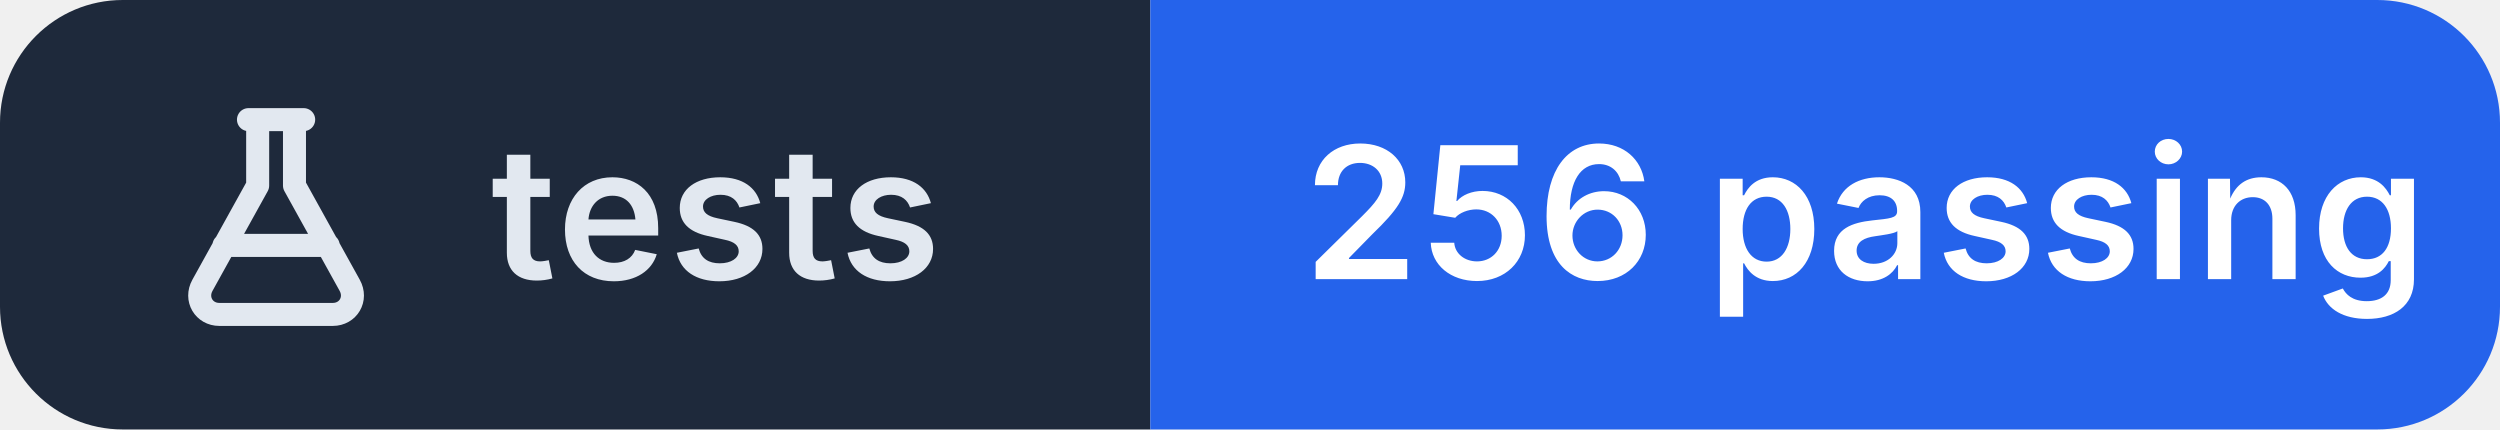
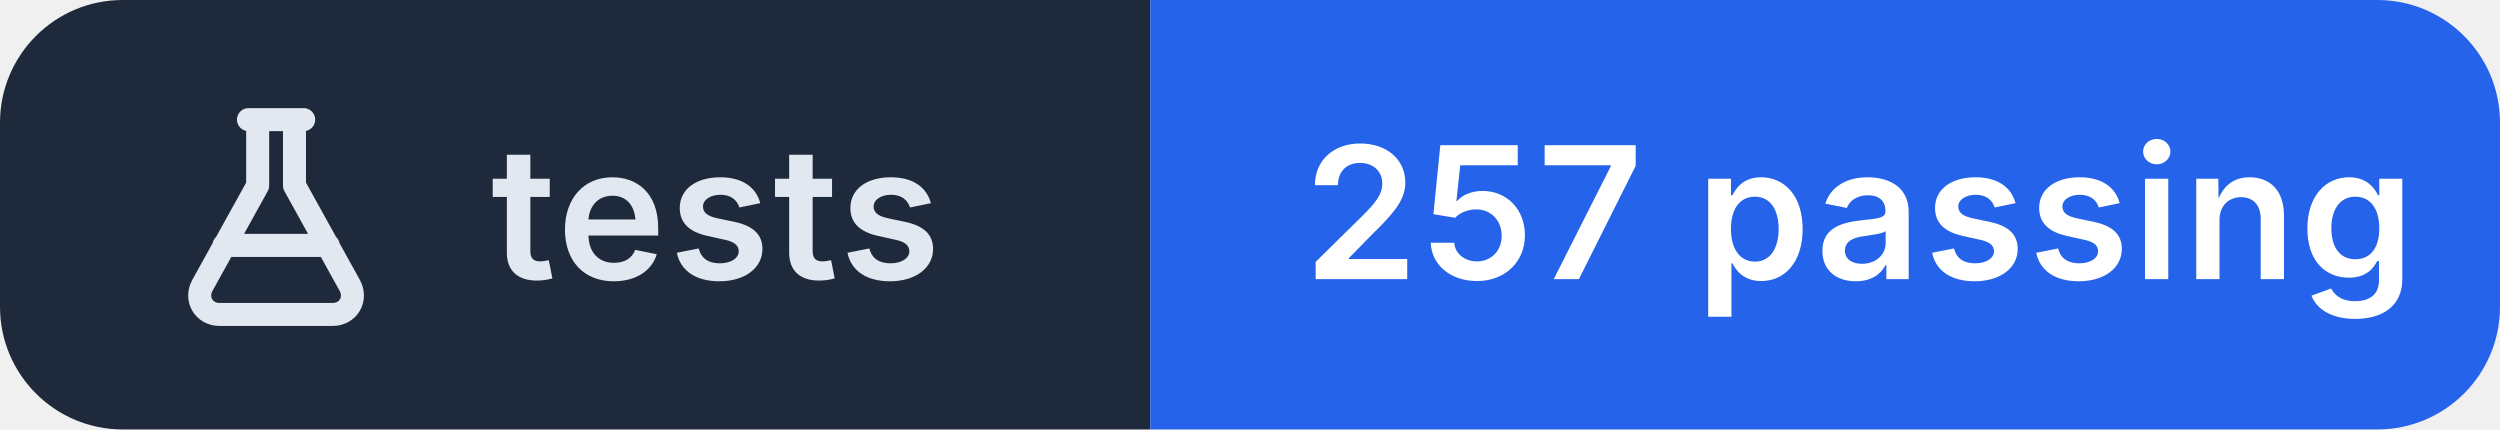
- <svg xmlns="http://www.w3.org/2000/svg" width="163" height="28" viewBox="0 0 163 28" role="img" aria-label="tests: 256 passing">
+ <svg xmlns="http://www.w3.org/2000/svg" width="163" height="28" viewBox="0 0 163 28" role="img" aria-label="tests: 257 passing">
  <clipPath id="r">
    <rect width="163" height="28" rx="8" />
  </clipPath>
  <g clip-path="url(#r)">
    <rect width="75" height="28" fill="#1e293b" />
    <rect x="75" width="88" height="28" fill="#2563eb" />
  </g>
  <g transform="translate(10 6.0)" fill="none" stroke="#e2e8f0" stroke-width="1.5" stroke-linecap="round" stroke-linejoin="round">
    <path d="M6.2 1.8h3.6 M6.8 1.8v4.3L3.2 12.6c-.5.9.1 1.9 1.1 1.9h7.4c1 0 1.6-1 1.1-1.9L9.2 6.1V1.8 M4.6 10h6.8" />
  </g>
  <g fill="#ffffff" font-family="Inter,'Segoe UI',Helvetica,Arial,sans-serif" font-size="12" font-weight="600" letter-spacing=".2">
    <text x="32" y="18.2" fill="#e2e8f0">tests</text>
-     <text x="85" y="18.2">256 passing</text>
+     <text x="85" y="18.2">257 passing</text>
  </g>
</svg>
